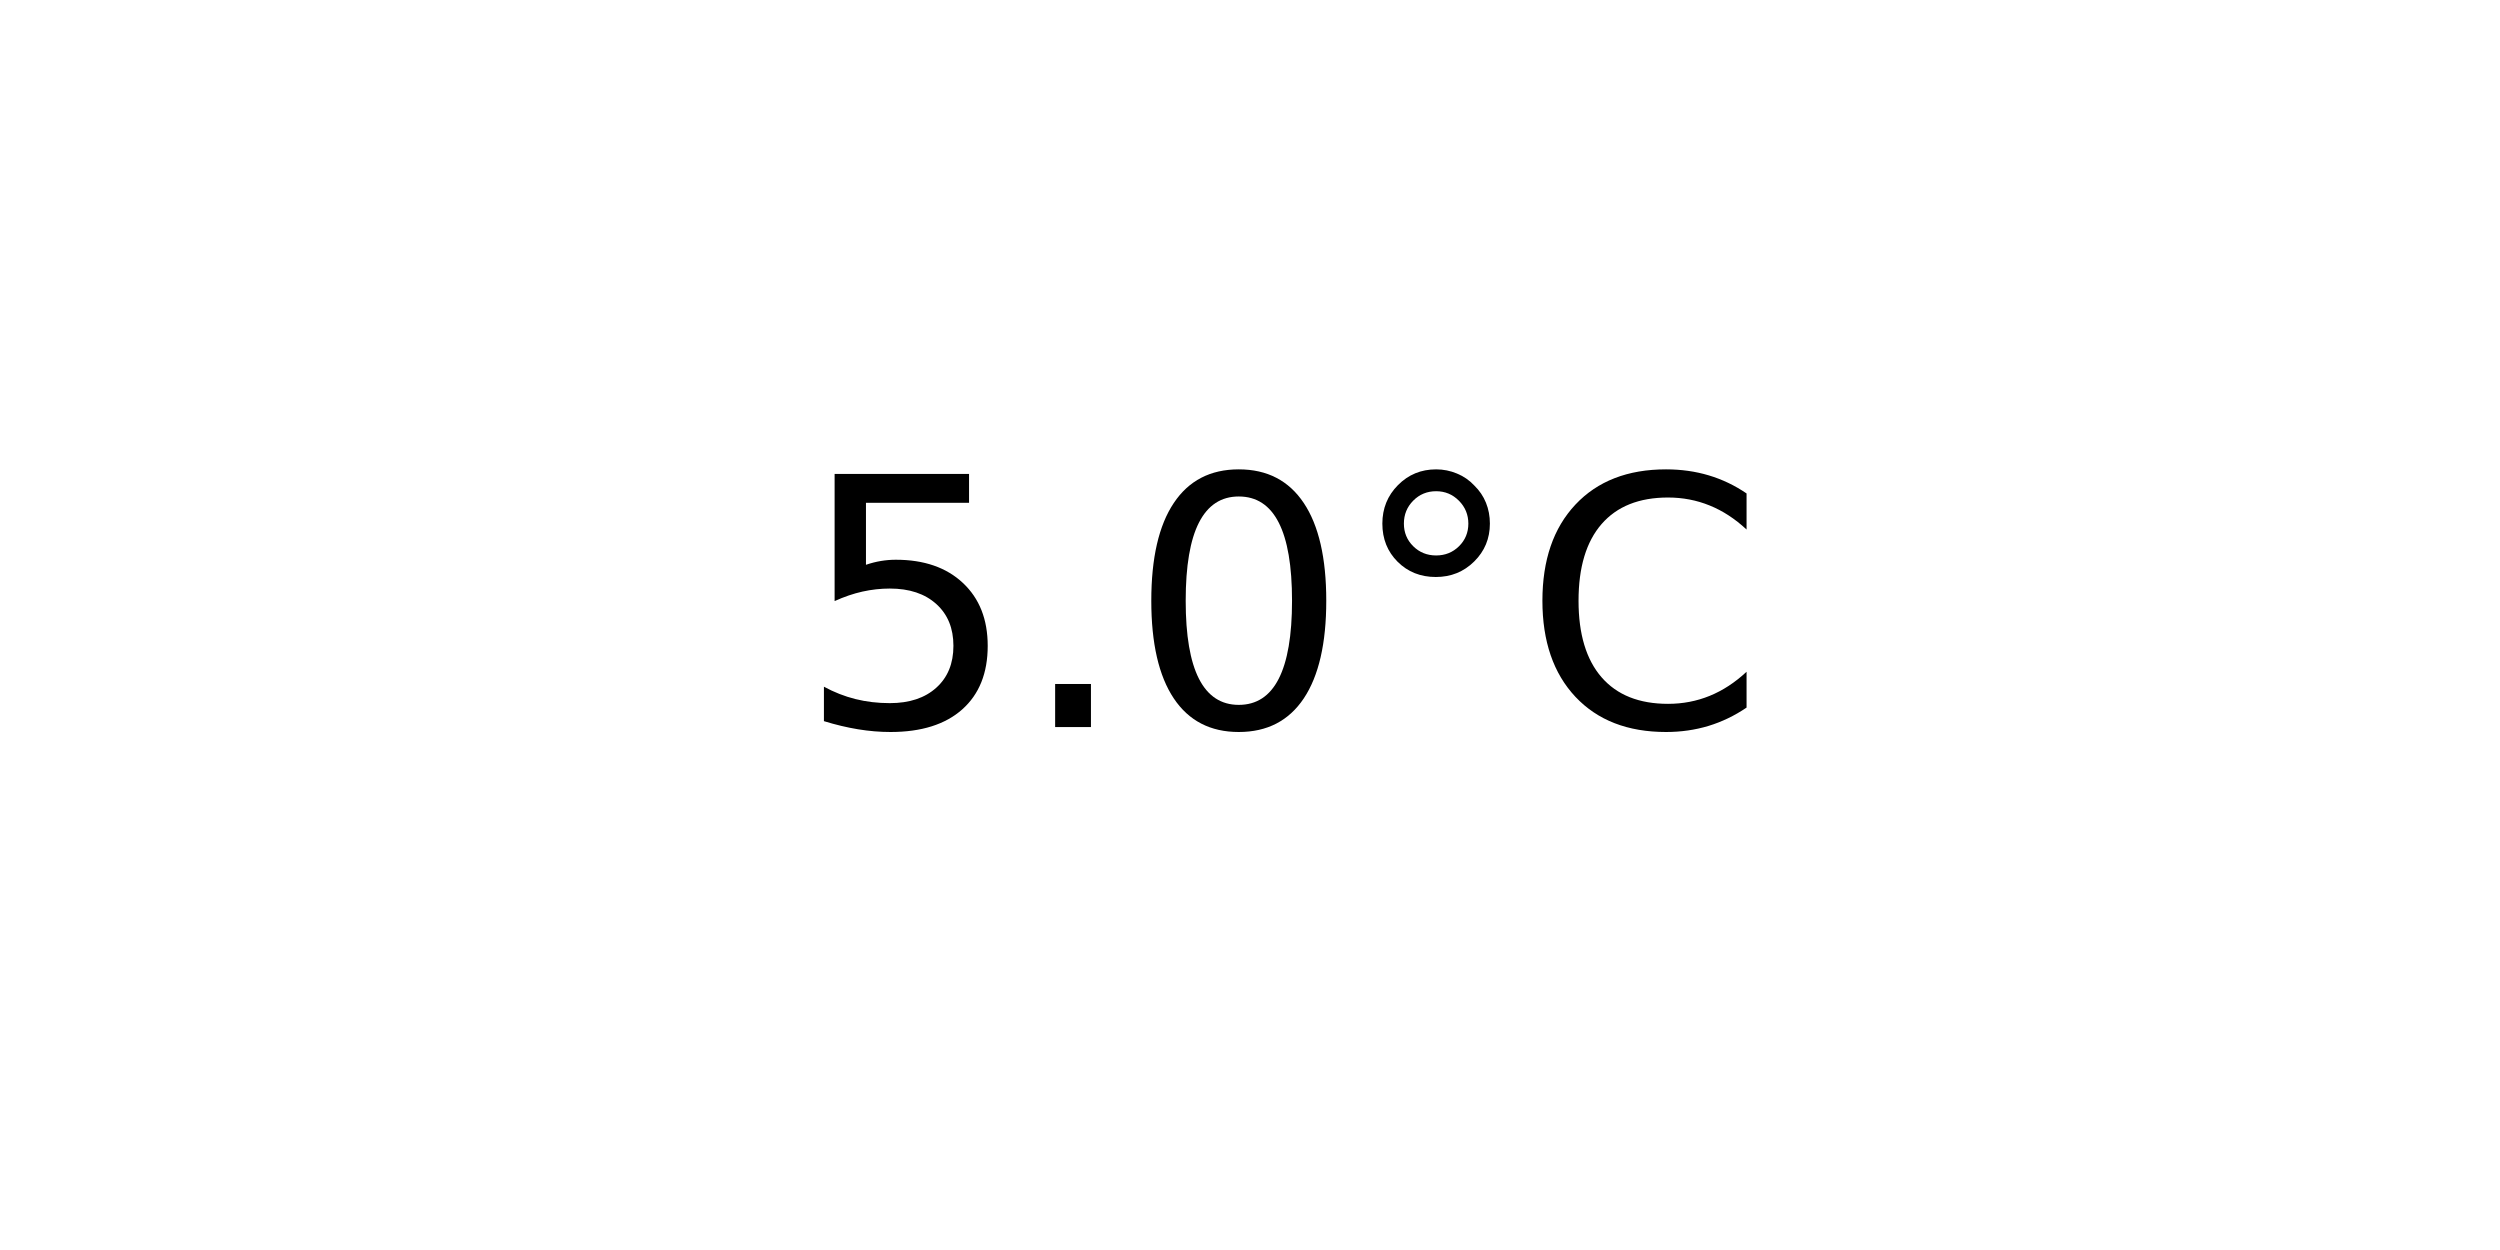
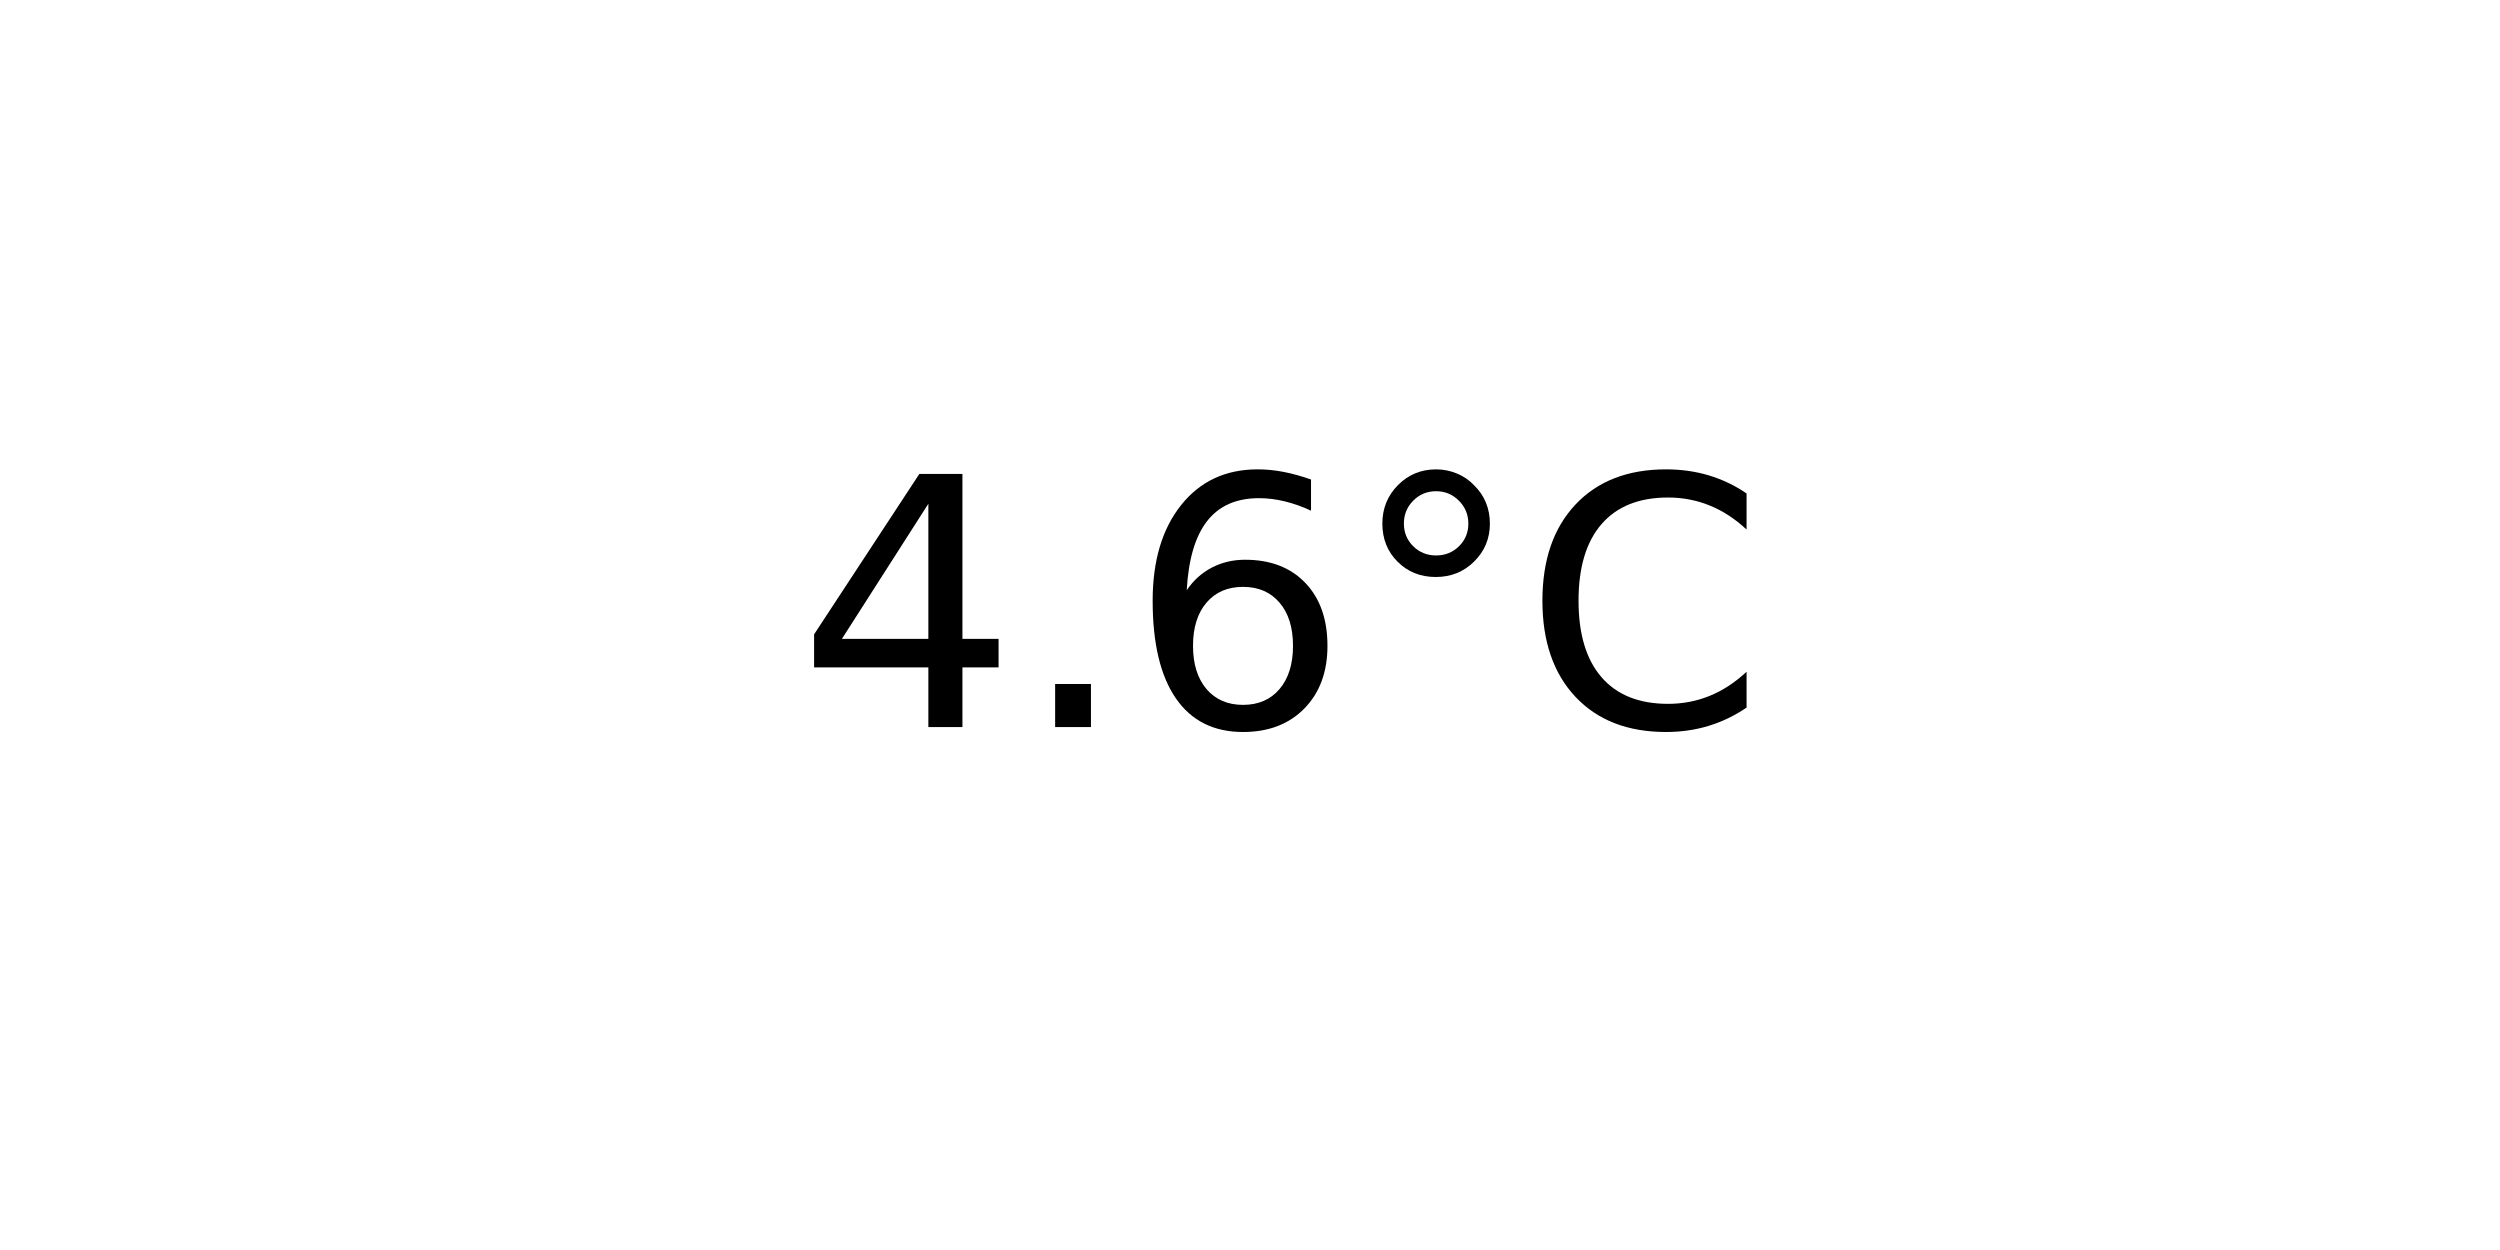
<svg xmlns="http://www.w3.org/2000/svg" xmlns:xlink="http://www.w3.org/1999/xlink" width="72pt" height="36pt" viewBox="0 0 72 36" version="1.1">
  <defs>
    <style type="text/css">*{stroke-linejoin: round; stroke-linecap: butt}</style>
  </defs>
  <g id="figure_1">
    <g id="axes_1">
      <g id="text_1">
        <g transform="translate(22.95703 20.93937) scale(0.1 -0.1)">
          <defs>
-             <path id="DejaVuSans-35" d="M 691 4666  L 3169 4666  L 3169 4134  L 1269 4134  L 1269 2991  Q 1406 3038 1543 3061  Q 1681 3084 1819 3084  Q 2600 3084 3056 2656  Q 3513 2228 3513 1497  Q 3513 744 3044 326  Q 2575 -91 1722 -91  Q 1428 -91 1123 -41  Q 819 9 494 109  L 494 744  Q 775 591 1075 516  Q 1375 441 1709 441  Q 2250 441 2565 725  Q 2881 1009 2881 1497  Q 2881 1984 2565 2268  Q 2250 2553 1709 2553  Q 1456 2553 1204 2497  Q 953 2441 691 2322  L 691 4666  z " transform="scale(0.015625)" />
+             <path id="DejaVuSans-34" d="M 2419 4116  L 825 1625  L 2419 1625  L 2419 4116  z M 2253 4666  L 3047 4666  L 3047 1625  L 3713 1625  L 3713 1100  L 3047 1100  L 3047 0  L 2419 0  L 2419 1100  L 313 1100  L 313 1709  L 2253 4666  z " transform="scale(0.015625)" />
            <path id="DejaVuSans-2e" d="M 684 794  L 1344 794  L 1344 0  L 684 0  L 684 794  z " transform="scale(0.015625)" />
-             <path id="DejaVuSans-30" d="M 2034 4250  Q 1547 4250 1301 3770  Q 1056 3291 1056 2328  Q 1056 1369 1301 889  Q 1547 409 2034 409  Q 2525 409 2770 889  Q 3016 1369 3016 2328  Q 3016 3291 2770 3770  Q 2525 4250 2034 4250  z M 2034 4750  Q 2819 4750 3233 4129  Q 3647 3509 3647 2328  Q 3647 1150 3233 529  Q 2819 -91 2034 -91  Q 1250 -91 836 529  Q 422 1150 422 2328  Q 422 3509 836 4129  Q 1250 4750 2034 4750  z " transform="scale(0.015625)" />
+             <path id="DejaVuSans-36" d="M 2113 2584  Q 1688 2584 1439 2293  Q 1191 2003 1191 1497  Q 1191 994 1439 701  Q 1688 409 2113 409  Q 2538 409 2786 701  Q 3034 994 3034 1497  Q 3034 2003 2786 2293  Q 2538 2584 2113 2584  z M 3366 4563  L 3366 3988  Q 3128 4100 2886 4159  Q 2644 4219 2406 4219  Q 1781 4219 1451 3797  Q 1122 3375 1075 2522  Q 1259 2794 1537 2939  Q 1816 3084 2150 3084  Q 2853 3084 3261 2657  Q 3669 2231 3669 1497  Q 3669 778 3244 343  Q 2819 -91 2113 -91  Q 1303 -91 875 529  Q 447 1150 447 2328  Q 447 3434 972 4092  Q 1497 4750 2381 4750  Q 2619 4750 2861 4703  Q 3103 4656 3366 4563  z " transform="scale(0.015625)" />
            <path id="DejaVuSans-b0" d="M 1600 4347  Q 1350 4347 1178 4173  Q 1006 4000 1006 3750  Q 1006 3503 1178 3333  Q 1350 3163 1600 3163  Q 1850 3163 2022 3333  Q 2194 3503 2194 3750  Q 2194 3997 2020 4172  Q 1847 4347 1600 4347  z M 1600 4750  Q 1800 4750 1984 4673  Q 2169 4597 2303 4453  Q 2447 4313 2519 4134  Q 2591 3956 2591 3750  Q 2591 3338 2302 3052  Q 2013 2766 1594 2766  Q 1172 2766 890 3047  Q 609 3328 609 3750  Q 609 4169 896 4459  Q 1184 4750 1600 4750  z " transform="scale(0.015625)" />
            <path id="DejaVuSans-43" d="M 4122 4306  L 4122 3641  Q 3803 3938 3442 4084  Q 3081 4231 2675 4231  Q 1875 4231 1450 3742  Q 1025 3253 1025 2328  Q 1025 1406 1450 917  Q 1875 428 2675 428  Q 3081 428 3442 575  Q 3803 722 4122 1019  L 4122 359  Q 3791 134 3420 21  Q 3050 -91 2638 -91  Q 1578 -91 968 557  Q 359 1206 359 2328  Q 359 3453 968 4101  Q 1578 4750 2638 4750  Q 3056 4750 3426 4639  Q 3797 4528 4122 4306  z " transform="scale(0.015625)" />
          </defs>
-           <use xlink:href="#DejaVuSans-35" />
+           <use xlink:href="#DejaVuSans-34" />
          <use xlink:href="#DejaVuSans-2e" x="63.623" />
-           <use xlink:href="#DejaVuSans-30" x="95.41" />
+           <use xlink:href="#DejaVuSans-36" x="95.41" />
          <use xlink:href="#DejaVuSans-b0" x="159.033" />
          <use xlink:href="#DejaVuSans-43" x="209.033" />
        </g>
      </g>
    </g>
  </g>
</svg>
